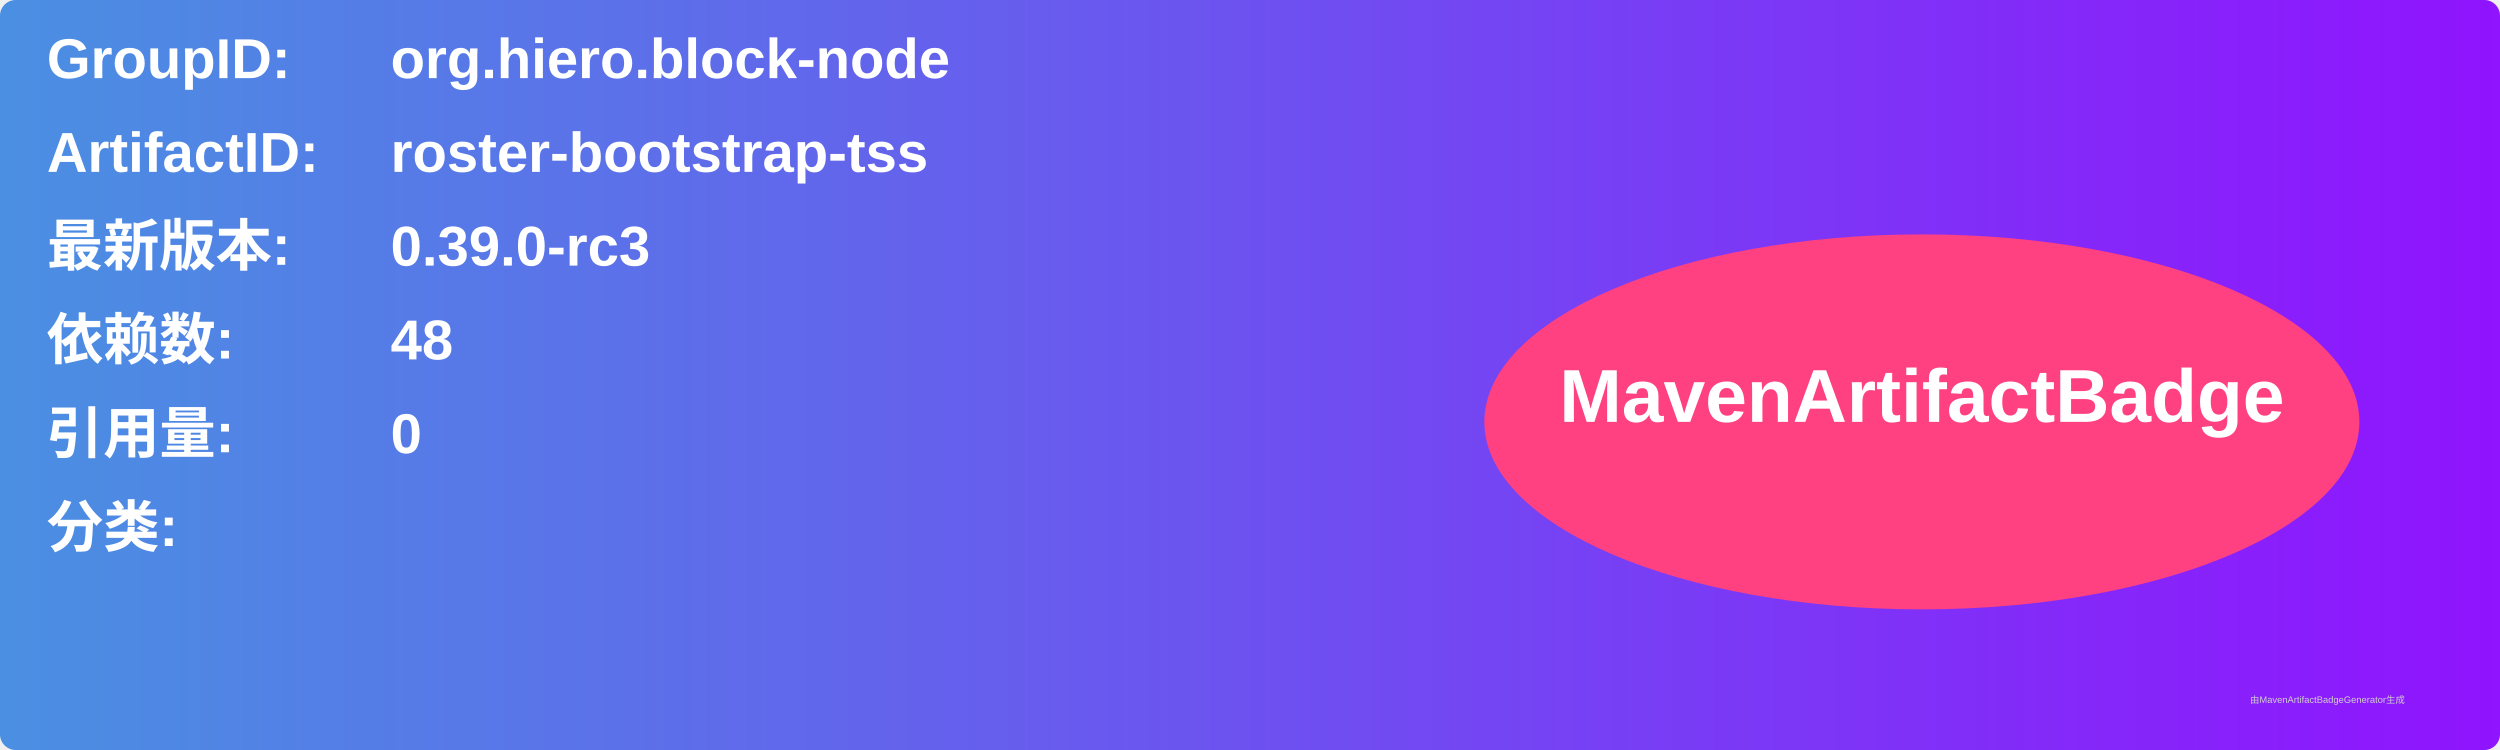
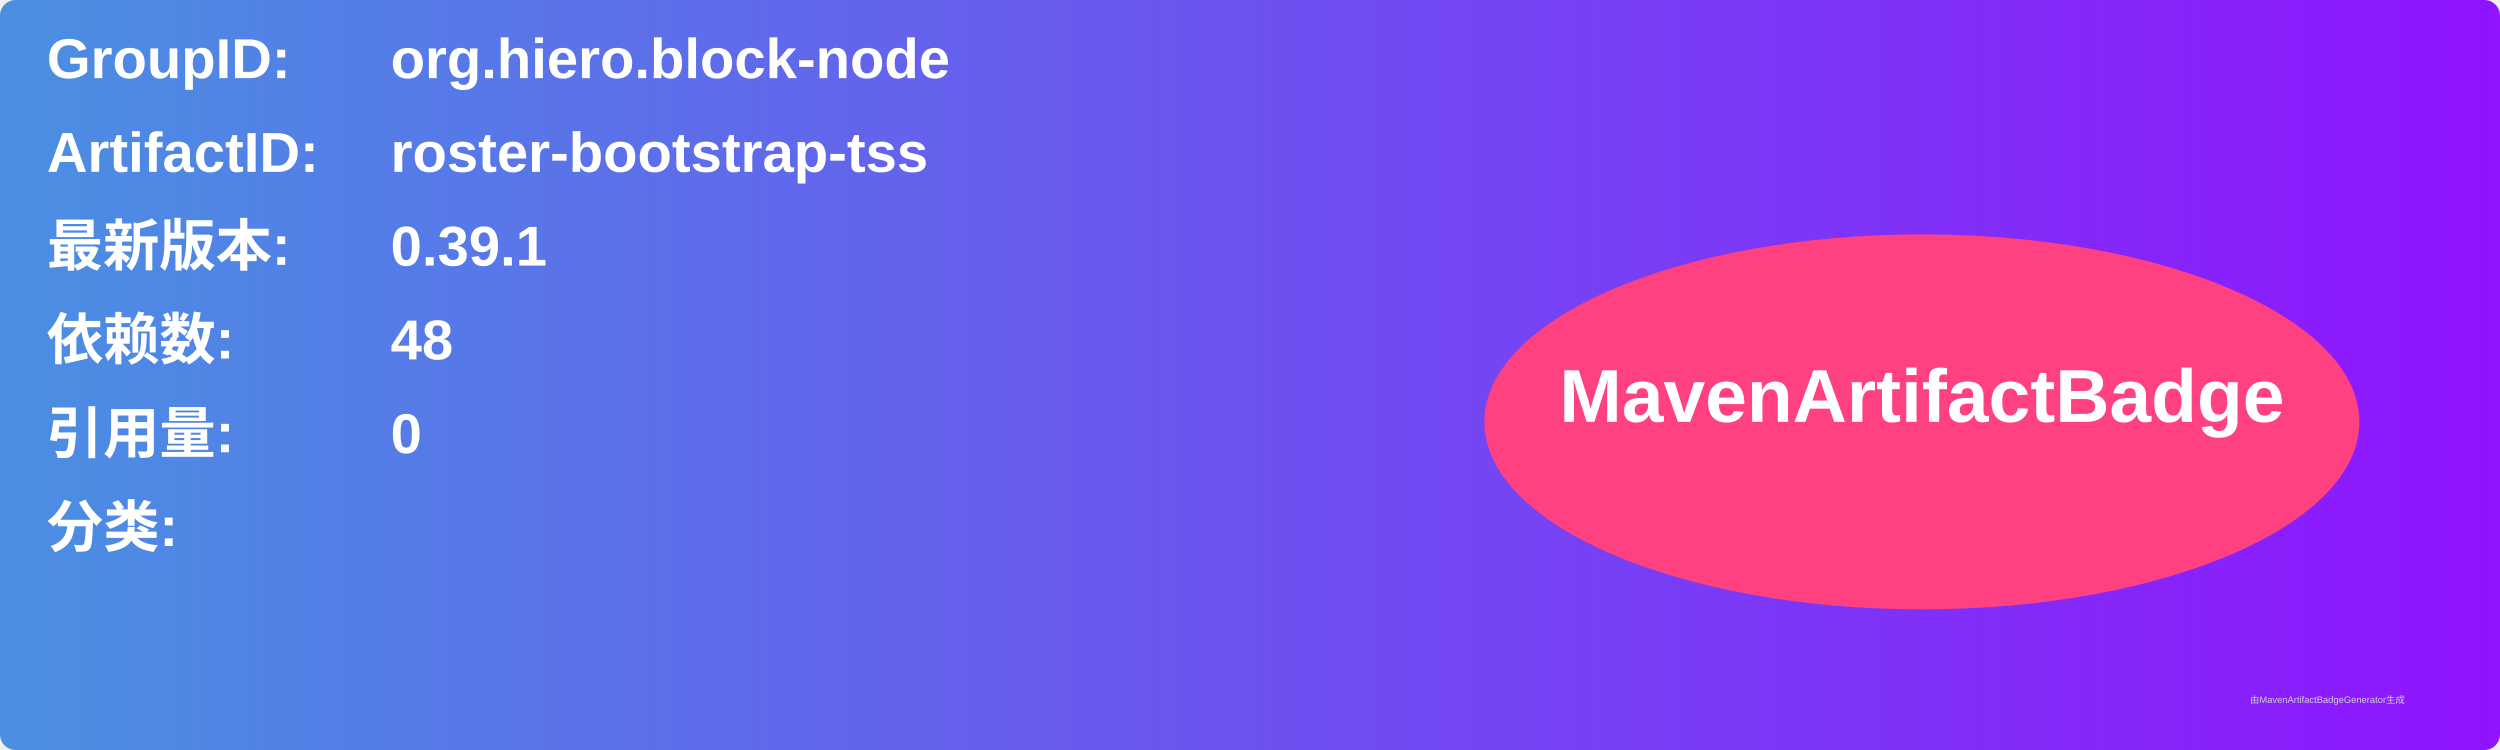
<svg xmlns="http://www.w3.org/2000/svg" width="800" height="240" viewBox="0 0 800 240">
  <linearGradient id="grad" x1="0%" y1="0%" x2="100%" y2="0%">
    <stop offset="0%" stop-color="#4a90e2" />
    <stop offset="100%" stop-color="#9013fe" />
  </linearGradient>
  <rect width="100%" height="100%" rx="5" ry="5" fill="url(#grad)" />
  <g transform="translate(15, 15)">
    <text x="0" y="10" font-family="Arial" font-size="18" fill="white" font-weight="bold" width="260">GroupID:</text>
    <text x="110" y="10" font-family="Arial" font-size="18" fill="white" font-weight="bold" width="460">org.hiero.block-node</text>
    <text x="0" y="40" font-family="Arial" font-size="18" fill="white" font-weight="bold" width="260">ArtifactID:</text>
    <text x="110" y="40" font-family="Arial" font-size="18" fill="white" font-weight="bold" width="460">roster-bootstrap-tss</text>
    <text x="0" y="70" font-family="Arial" font-size="18" fill="white" font-weight="bold">最新版本:</text>
    <text x="110" y="70" font-family="Arial" font-size="18" fill="white" font-weight="bold">
-       <tspan font-weight="bold">0.39.0-rc3</tspan>
+       <tspan font-weight="bold">0.39.1</tspan>
    </text>
    <text x="0" y="100" font-family="Arial" font-size="18" fill="white" font-weight="bold">依赖数: </text>
    <text x="110" y="100" font-family="Arial" font-size="18" fill="white">
      <tspan font-weight="bold">48</tspan>
    </text>
    <text x="0" y="130" font-family="Arial" font-size="18" fill="white" font-weight="bold">引用量: </text>
    <text x="110" y="130" font-family="Arial" font-size="18" fill="white">
      <tspan font-weight="bold">0</tspan>
    </text>
    <text x="0" y="160" font-family="Arial" font-size="18" fill="white" font-weight="bold">分类:</text>
    <text x="10" y="190" font-family="Arial" font-size="10" fill="white">
      <tspan font-weight="bold" />
    </text>
    <ellipse cx="600" cy="120" rx="140" ry="60" fill="#ff4081" />
    <text x="600" y="120" text-anchor="middle" font-family="Arial" font-size="24" fill="white" font-weight="bold">MavenArtifactBadge</text>
  </g>
  <text x="720" y="225" font-family="Arial" font-size="3" fill="#d0d0d0">由MavenArtifactBadgeGenerator生成</text>
</svg>
